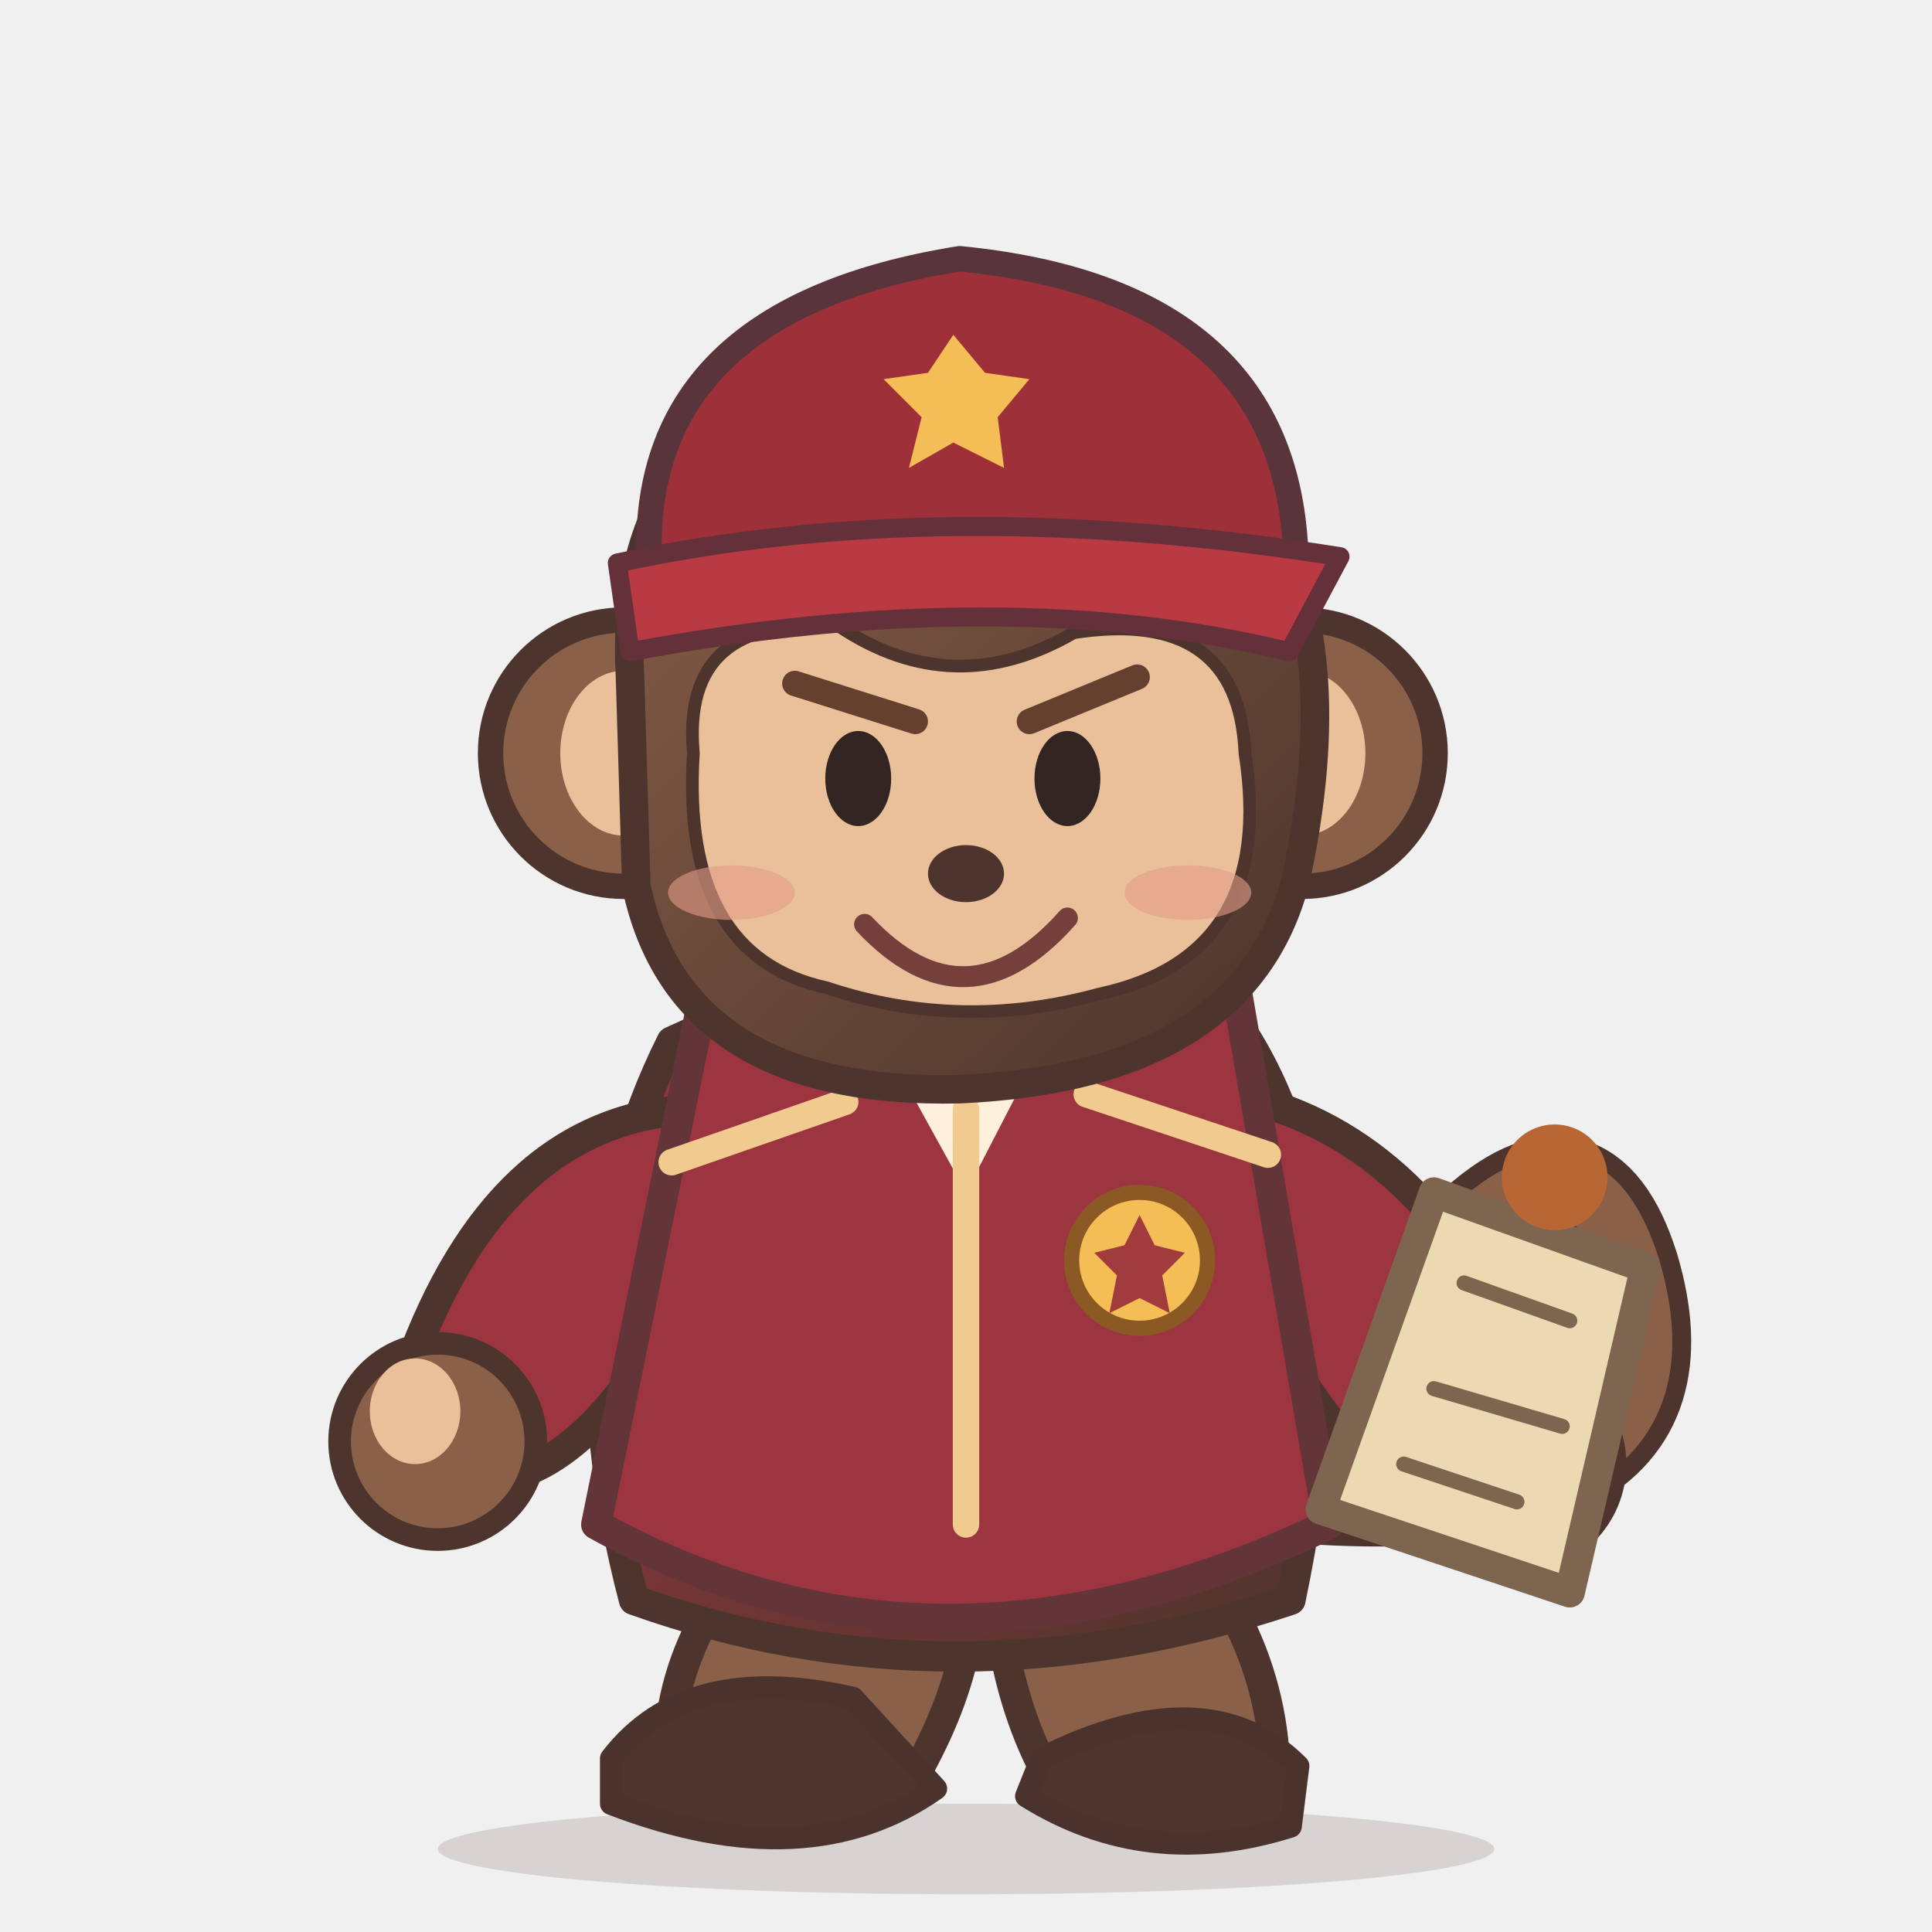
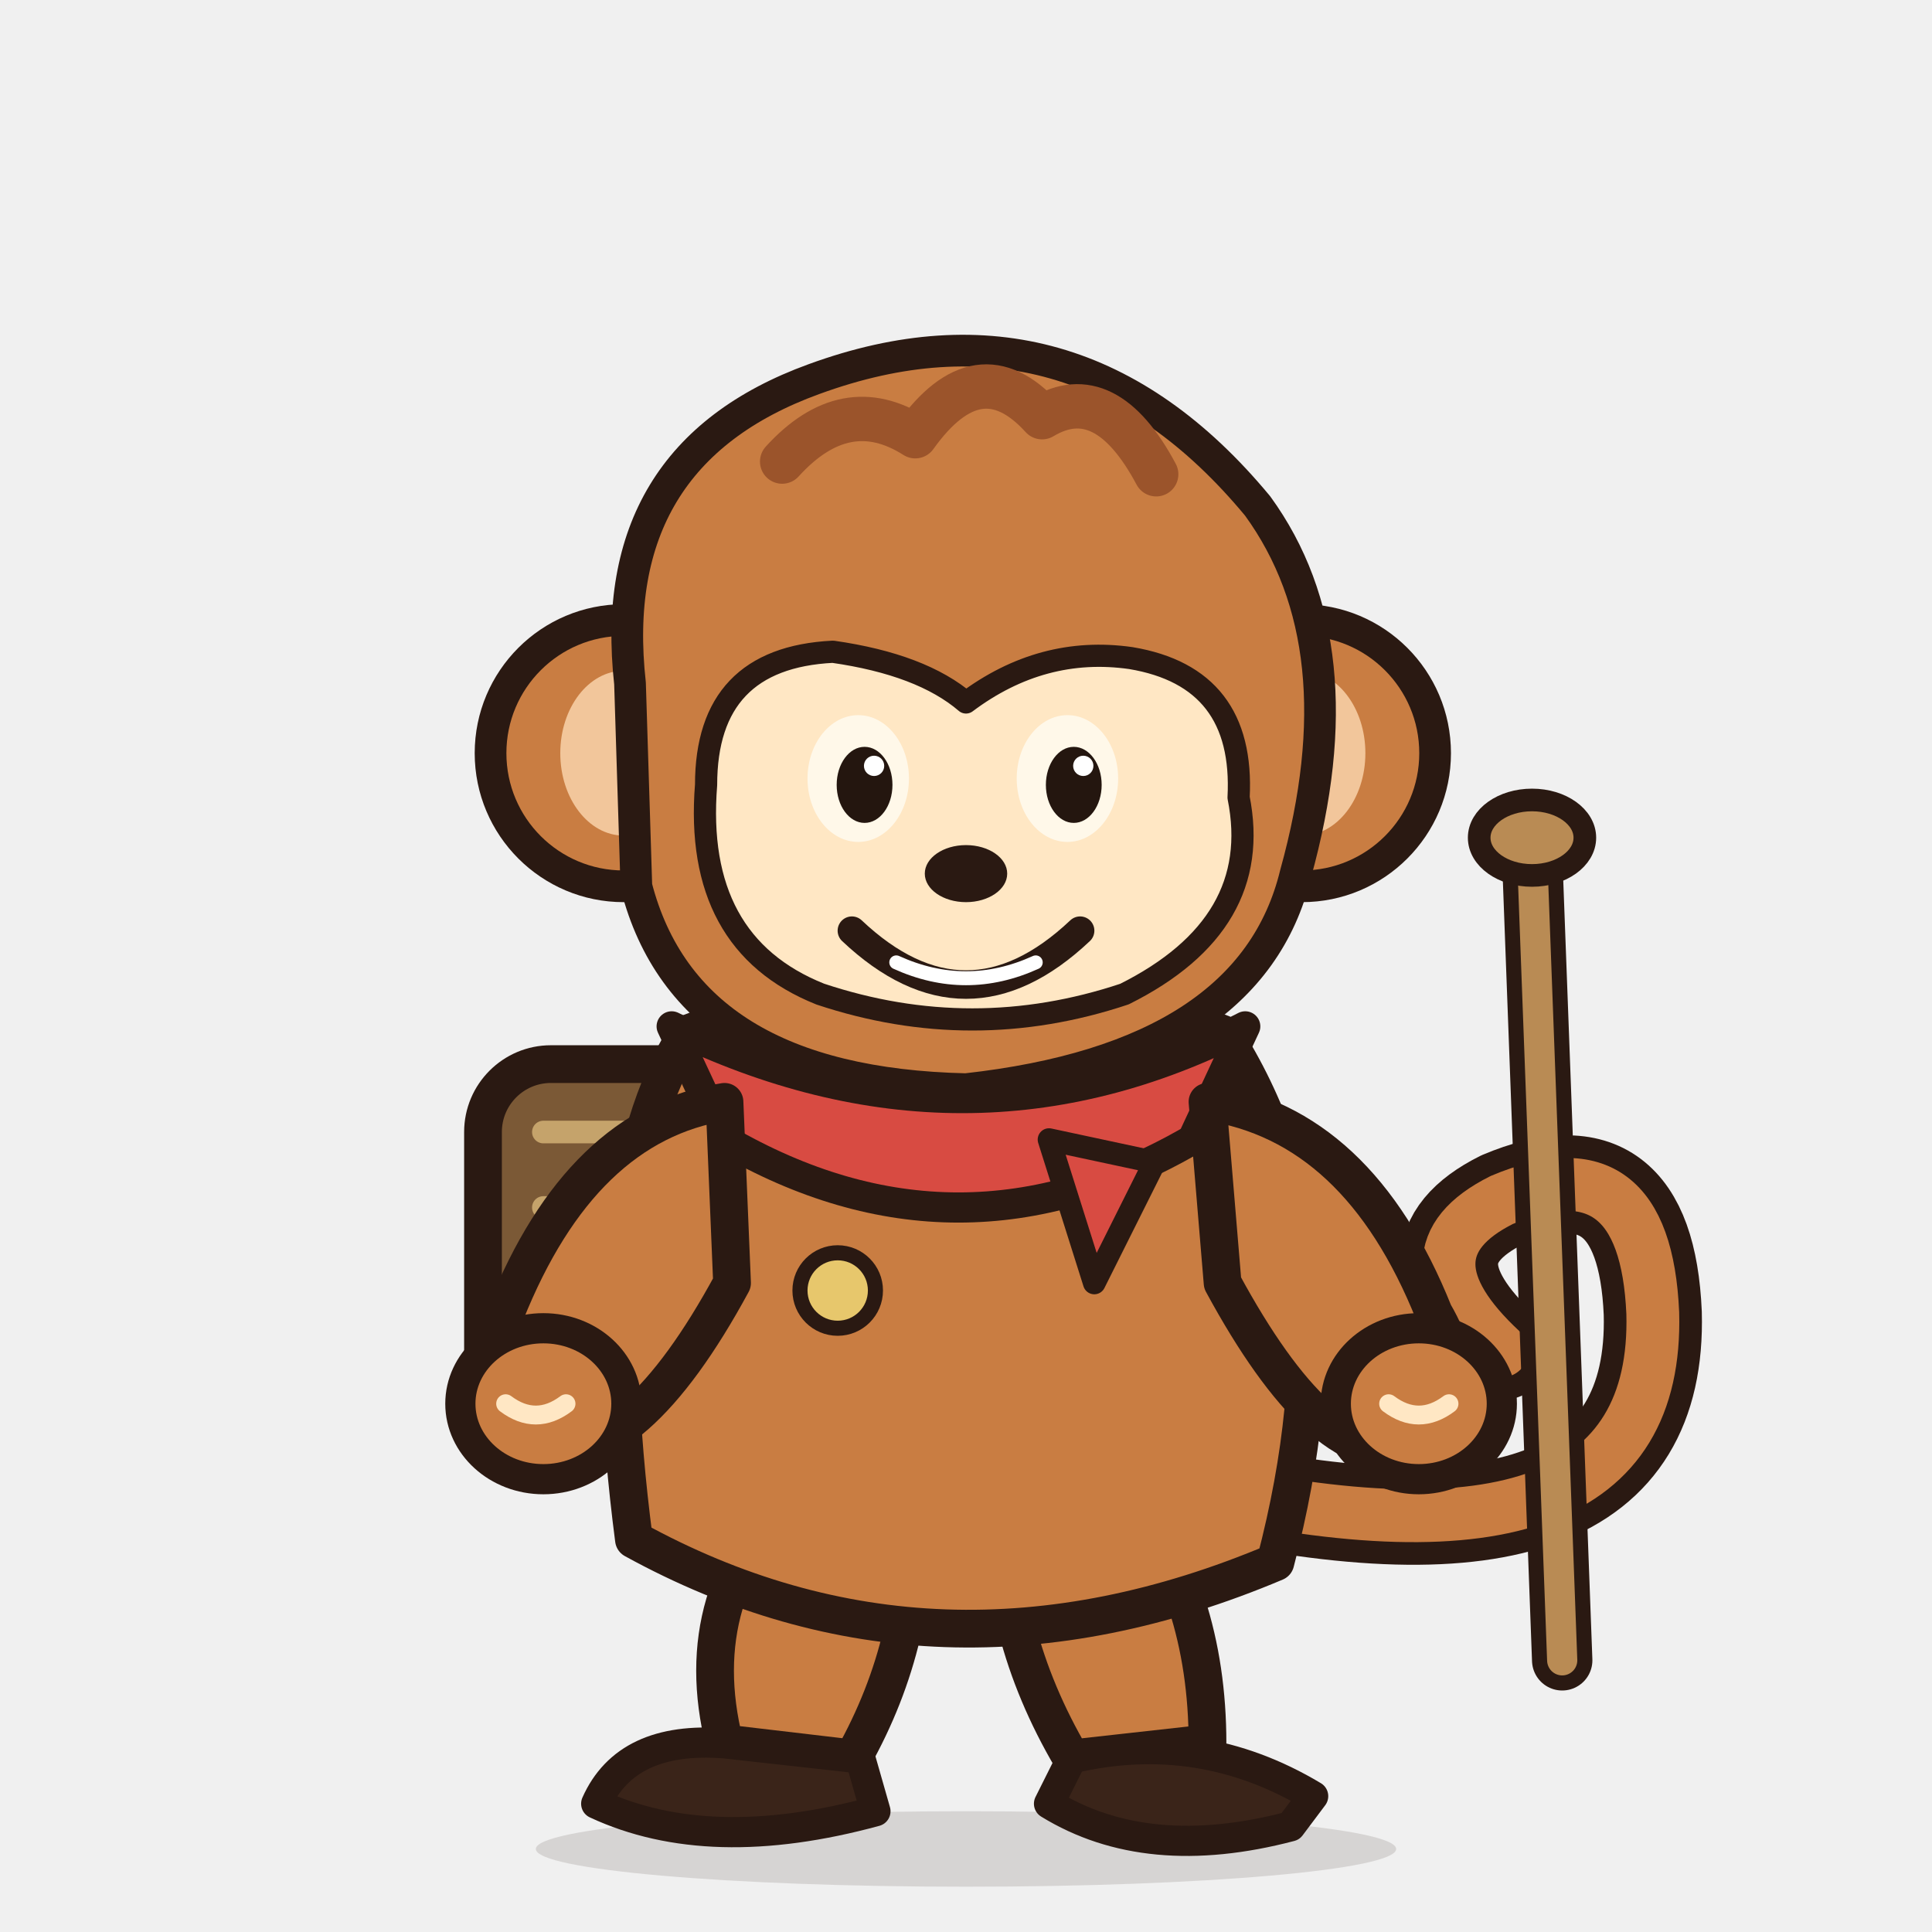
- <svg xmlns="http://www.w3.org/2000/svg" width="256" height="256" viewBox="0 0 256 256" role="img" aria-label="ProfMonkey captain original balanced-proportion mascot">
-   <defs>
-     <linearGradient id="fur" x1="0" y1="0" x2=".9" y2="1">
-       <stop stop-color="#8A6048" />
-       <stop offset="1" stop-color="#4D352D" />
-     </linearGradient>
-     <linearGradient id="clothes" x1="0" x2="1" y1="0" y2="1">
-       <stop stop-color="#9C353F" />
-       <stop offset="1" stop-color="#4D352D" />
-     </linearGradient>
-   </defs>
-   <ellipse cx="128" cy="245" rx="70" ry="6" fill="#4D3732" opacity=".16" />
+ <svg xmlns="http://www.w3.org/2000/svg" width="256" height="256" viewBox="0 0 256 256" role="img" aria-label="探险猴，统一原型原创猴子角色">
+   <ellipse cx="128" cy="245" rx="57" ry="5" fill="#2A1912" opacity=".13" />
  <g id="pose" transform="translate(0 0)" stroke-linecap="round" stroke-linejoin="round">
-     <path d="M162 197Q227 205 216 168Q210 149 195 163Q190 174 202 177" fill="none" stroke="#4D352D" stroke-width="13" />
-     <path d="M162 197Q227 205 216 168Q210 149 195 163" fill="none" stroke="#8A6048" stroke-width="8" />
+     <path id="tail-outline" d="M158 197 Q220 211 219 174 Q218 151 199 159 Q185 166 199 179" fill="none" stroke="#2A1912" stroke-width="13" />
+     <path d="M158 197 Q220 211 219 174 Q218 151 199 159 Q185 166 199 179" fill="none" stroke="#C97D42" stroke-width="7" />
+     <rect x="64" y="141" width="33" height="48" rx="9" fill="#7B5936" stroke="#2A1912" stroke-width="5" />
+     <path d="M72 150 H89 M72 160 H89" stroke="#C5A36B" stroke-width="3" />
+     <path d="M203 113 L207 220" stroke="#2A1912" stroke-width="8" />
+     <path d="M203 113 L207 220" stroke="#B98B54" stroke-width="4" />
+     <ellipse cx="203" cy="111" rx="7" ry="5" fill="#B98B54" stroke="#2A1912" stroke-width="3" />
    <g id="left-leg" transform="translate(0 0)">
-       <path d="M104 201q-18 17-15 38l30 0q12-19 9-34Z" fill="#8A6048" stroke="#4D352D" stroke-width="4" />
-       <path d="M81 233q10-13 32-8l11 12q-17 12-43 2Z" fill="#4D352D" stroke="#4B332D" stroke-width="3" />
+       <path d="M106 197 Q91 211 96 231 L113 233 Q122 217 121 199Z" fill="#C97D42" stroke="#2A1912" stroke-width="5" />
+       <path d="M96 231 Q83 230 79 239 Q94 246 116 240 L114 233Z" fill="#3A2419" stroke="#2A1912" stroke-width="4" />
    </g>
    <g id="right-leg" transform="translate(0 0)">
-       <path d="M132 206q0 19 9 33l28-3q0-22-19-39Z" fill="#8A6048" stroke="#4D352D" stroke-width="4" />
-       <path d="M138 233q22-11 34 1l-1 8q-19 6-35-4Z" fill="#4D352D" stroke="#4B332D" stroke-width="3" />
+       <path d="M133 198 Q132 216 142 233 L160 231 Q160 211 149 197Z" fill="#C97D42" stroke="#2A1912" stroke-width="5" />
+       <path d="M142 233 Q159 229 174 238 L171 242 Q152 247 139 239Z" fill="#3A2419" stroke="#2A1912" stroke-width="4" />
    </g>
-     <path d="M89 138Q73 170 84 212Q126 227 171 212Q182 159 162 133Q128 120 89 138Z" fill="url(#clothes)" stroke="#4D352D" stroke-width="4" />
+     <path id="body" d="M91 137 Q78 158 84 204 Q124 226 169 207 Q180 165 162 137 Q127 123 91 137Z" fill="#C97D42" stroke="#2A1912" stroke-width="5" />
+     <path d="M89 136 Q128 155 165 136 L158 151 Q127 169 96 151Z" fill="#D84B42" stroke="#2A1912" stroke-width="4" />
+     <path d="M139 151 L145 170 L153 154Z" fill="#D84B42" stroke="#2A1912" stroke-width="3" />
+     <circle cx="111" cy="171" r="5" fill="#E7C76C" stroke="#2A1912" stroke-width="2" />
    <g id="left-arm" transform="translate(0 0)">
-       <path d="M92 147Q67 148 55 179Q49 190 63 196Q77 197 91 171Z" fill="#9C353F" stroke="#4D352D" stroke-width="4" />
-       <circle cx="58" cy="191" r="13" fill="#8A6048" stroke="#4D352D" stroke-width="3" />
-       <ellipse cx="55" cy="187" rx="6" ry="7" fill="#EAC09B" />
+       <path d="M96 146 Q77 149 67 174 Q61 186 72 192 Q84 194 97 170Z" fill="#C97D42" stroke="#2A1912" stroke-width="5" />
+       <ellipse cx="72" cy="186" rx="11" ry="10" fill="#C97D42" stroke="#2A1912" stroke-width="4" />
+       <path d="M67 186 Q71 189 75 186" fill="none" stroke="#FFE7C4" stroke-width="2.5" />
    </g>
    <g id="right-arm" transform="translate(0 0)">
-       <path d="M163 145Q188 150 201 179Q211 192 195 201Q181 201 165 170Z" fill="#9C353F" stroke="#4D352D" stroke-width="4" />
-       <circle cx="201" cy="194" r="13" fill="#8A6048" stroke="#4D352D" stroke-width="3" />
-       <ellipse cx="204" cy="190" rx="6" ry="7" fill="#EAC09B" />
+       <path d="M160 146 Q180 149 190 174 Q197 186 186 192 Q175 194 162 170Z" fill="#C97D42" stroke="#2A1912" stroke-width="5" />
+       <ellipse cx="188" cy="186" rx="11" ry="10" fill="#C97D42" stroke="#2A1912" stroke-width="4" />
+       <path d="M184 186 Q188 189 192 186" fill="none" stroke="#FFE7C4" stroke-width="2.5" />
    </g>
-     <path d="M93 133l-14 69q45 25 97 0l-12-70-30-2-21-8Z" fill="#9C353F" stroke="#643538" stroke-width="4" />
-     <path d="M112 129l16 29 15-29-15-8Z" fill="#FFEFDB" />
-     <path d="M128 147v55m-39-48 23-8m32-1 24 8" stroke="#F0CA8E" stroke-width="3.5" />
-     <circle cx="151" cy="167" r="9" fill="#F5BD55" stroke="#8B5A24" stroke-width="2" />
-     <path d="M151 161l2 4 4 1-3 3 1 5-4-2-4 2 1-5-3-3 4-1Z" fill="#A13B3D" />
    <g id="head" transform="translate(128 104) scale(.84) translate(-128 -104)">
-       <circle cx="74" cy="99" r="21" fill="#8A6048" stroke="#4D352D" stroke-width="4" />
-       <circle cx="181" cy="99" r="21" fill="#8A6048" stroke="#4D352D" stroke-width="4" />
-       <ellipse cx="74" cy="99" rx="10" ry="13" fill="#EAC09B" />
-       <ellipse cx="181" cy="99" rx="10" ry="13" fill="#EAC09B" />
-       <path d="M75 87Q73 50 104 41Q147 25 175 61Q188 82 180 119Q172 150 127 152Q83 153 76 120Z" fill="url(#fur)" stroke="#4D352D" stroke-width="4.5" />
-       <path d="M85 99Q83 77 108 79Q126 91 145 80Q171 76 172 99Q177 131 149 137Q127 143 106 136Q83 131 85 99Z" fill="#EAC09B" stroke="#4D352D" stroke-width="2" />
-       <path d="M103 54q10-14 20-8q6-13 16-8q9 3 10 17" fill="none" stroke="#4D352D" stroke-width="7" />
-       <path d="M78 68q-1-39 49-47 51 5 53 46l-102 9Z" fill="#9E303A" stroke="#59343A" stroke-width="4" />
-       <path d="M73 69q51-11 114-1l-8 15q-45-11-104 0Z" fill="#B93A43" stroke="#643039" stroke-width="3" />
-       <path d="M126 33l5 6 7 1-5 6 1 8-8-4-7 4 2-8-6-6 7-1Z" fill="#F5BD55" />
+       <circle cx="74" cy="99" r="21" fill="#C97D42" stroke="#2A1912" stroke-width="5" />
+       <circle cx="181" cy="99" r="21" fill="#C97D42" stroke="#2A1912" stroke-width="5" />
+       <ellipse cx="74" cy="99" rx="10" ry="13" fill="#F2C69B" />
+       <ellipse cx="181" cy="99" rx="10" ry="13" fill="#F2C69B" />
+       <path d="M75 88 Q71 52 104 40 Q145 25 174 60 Q190 82 180 118 Q173 147 128 152 Q84 151 76 120Z" fill="#C97D42" stroke="#2A1912" stroke-width="5" />
+       <path d="M99 53 Q109 42 120 49 Q130 35 140 46 Q150 40 158 55" fill="none" stroke="#9B542B" stroke-width="7" />
+       <path d="M87 104 Q87 84 107 83 Q121 85 128 91 Q140 82 154 84 Q172 87 171 106 Q175 126 153 137 Q129 145 105 137 Q85 129 87 104Z" fill="#FFE7C4" stroke="#2A1912" stroke-width="3.5" />
      <g id="eyes-open" opacity="1">
-         <path d="M101 88l19 6m18 0 17-7" stroke="#65402E" stroke-width="4" />
-         <ellipse cx="111" cy="103" rx="5.2" ry="7.5" fill="#322522" />
-         <ellipse cx="144" cy="103" rx="5.2" ry="7.5" fill="#322522" />
+         <ellipse cx="111" cy="103" rx="8" ry="10" fill="#FFF8E9" />
+         <ellipse cx="144" cy="103" rx="8" ry="10" fill="#FFF8E9" />
+         <ellipse cx="112" cy="104" rx="4.4" ry="6" fill="#24160F" />
+         <ellipse cx="145" cy="104" rx="4.4" ry="6" fill="#24160F" />
+         <circle cx="113.5" cy="101" r="1.6" fill="#FFFFFF" />
+         <circle cx="146.5" cy="101" r="1.6" fill="#FFFFFF" />
      </g>
      <g id="eyes-closed" opacity="0">
-         <path d="M103 103q8 7 17-1m16 0q8 7 17 0" fill="none" stroke="#40312D" stroke-width="4" />
+         <path d="M102 104 Q111 111 120 103 M136 103 Q145 111 154 103" fill="none" stroke="#2A1912" stroke-width="4.5" />
      </g>
-       <ellipse cx="91" cy="121" rx="10" ry="4.3" fill="#E39D87" opacity=".6" />
-       <ellipse cx="163" cy="121" rx="10" ry="4.3" fill="#E39D87" opacity=".6" />
-       <ellipse cx="128" cy="118" rx="6" ry="4.5" fill="#4D352D" />
+       <ellipse cx="128" cy="118" rx="6.5" ry="4.5" fill="#2A1912" />
      <g id="mouth-smile" opacity="1">
-         <path d="M112 126q16 17 32-1" stroke="#753F3C" stroke-width="3.3" fill="none" />
+         <path d="M110 127 Q128 144 146 127" fill="none" stroke="#2A1912" stroke-width="4.5" />
+         <path d="M117 132 Q128 137 139 132" fill="none" stroke="#FFFFFF" stroke-width="2.2" />
      </g>
      <g id="mouth-open" opacity="0">
-         <ellipse cx="129" cy="132" rx="11" ry="8" fill="#6F3940" />
-         <ellipse cx="129" cy="137" rx="6" ry="3.5" fill="#DF867C" />
+         <ellipse cx="128" cy="132" rx="10" ry="8" fill="#2A1912" />
+         <path d="M122 137 Q128 140 134 137" fill="none" stroke="#E98977" stroke-width="2.5" />
      </g>
      <g id="prop-banana" opacity="0">
-         <path d="M172 145q-3 21 19 27 10 0 19-16-25 11-29-17Z" fill="#FFE061" stroke="#986C28" stroke-width="2" />
-         <path d="M173 140l7-3m29 20 4-3" stroke="#7B5131" stroke-width="3" />
+         <path d="M160 139 Q162 160 181 165 Q194 164 201 148 Q184 158 175 136Z" fill="#FFD23F" stroke="#2A1912" stroke-width="3" />
+         <path d="M160 138 L164 133 M198 147 L202 143" stroke="#2A1912" stroke-width="3" />
      </g>
    </g>
-     <path d="M190 158l28 10-10 43-33-11Z" fill="#EAD9B1" stroke="#7D6550" stroke-width="4" />
-     <path d="M194 170l14 5m-18 9 17 5m-21 5 15 5" stroke="#7D6550" stroke-width="2" />
-     <circle cx="206" cy="156" r="7" fill="#B86634" />
  </g>
</svg>
